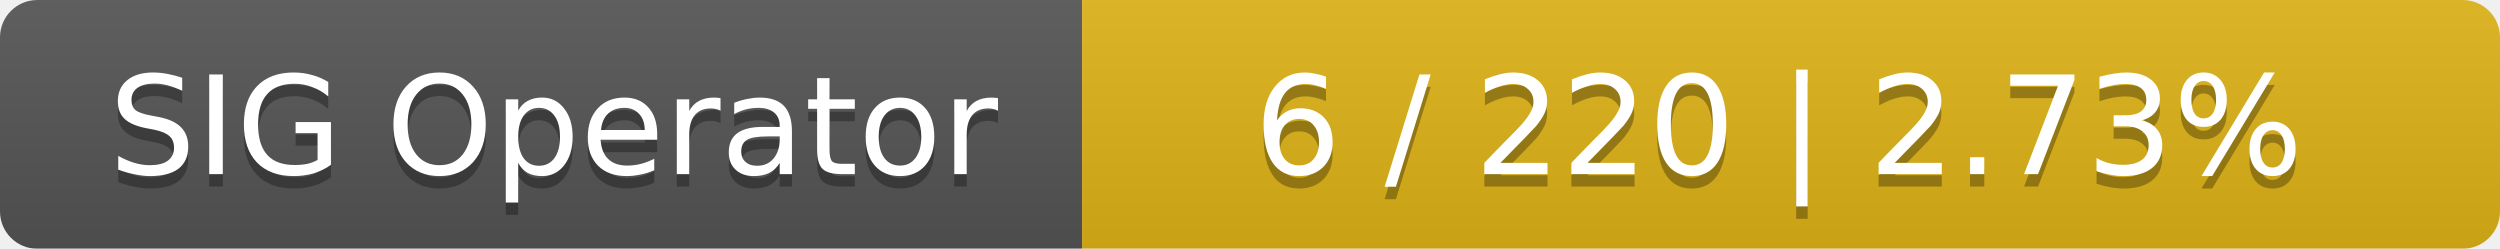
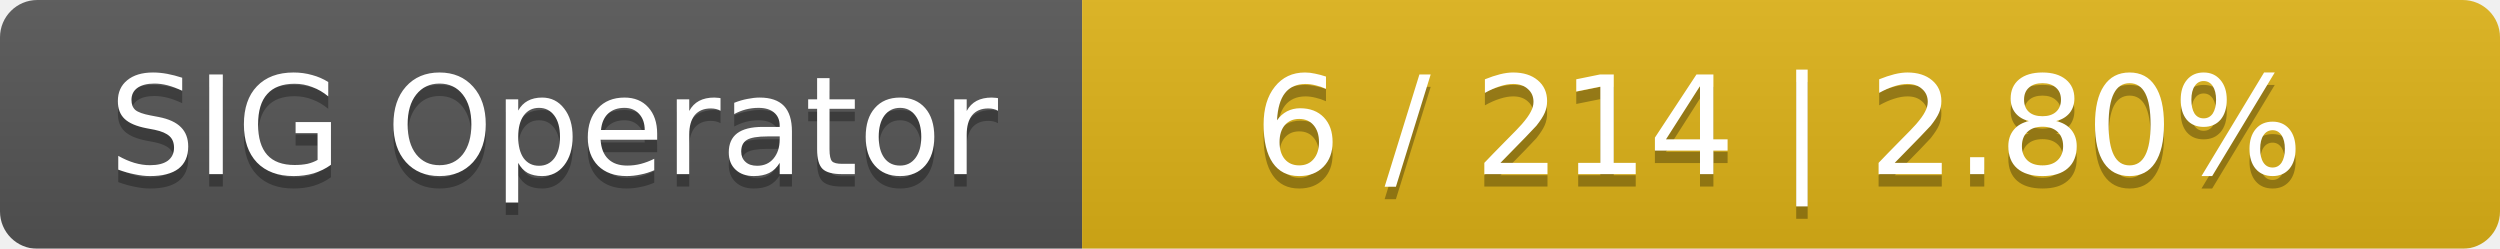
<svg xmlns="http://www.w3.org/2000/svg" width="201" height="20">
  <linearGradient id="smooth" x2="0" y2="100%">
    <stop offset="0" stop-color="#bbb" stop-opacity=".1" />
    <stop offset="1" stop-opacity=".1" />
  </linearGradient>
  <mask id="round">
    <rect width="201" height="20" rx="3" fill="#fff" />
  </mask>
  <g mask="url(#round)">
    <rect width="87" height="20" fill="#555" />
    <rect x="87" width="114" height="20" fill="#dfb317" />
    <rect width="201" height="20" fill="url(#smooth)" />
  </g>
  <g fill="#fff" text-anchor="middle" font-family="DejaVu Sans,Verdana,Geneva,sans-serif" font-size="11">
    <text x="44.5" y="15" fill="#010101" fill-opacity=".3">SIG Operator</text>
    <text x="44.5" y="14">SIG Operator</text>
-     <text x="143" y="15" fill="#010101" fill-opacity=".3">6 / 220    |    2.73%</text>
-     <text x="143" y="14">6 / 220    |    2.73%</text>
+     <text x="143" y="15" fill="#010101" fill-opacity=".3">6 / 214    |    2.80%</text>
+     <text x="143" y="14">6 / 214    |    2.80%</text>
  </g>
</svg>
